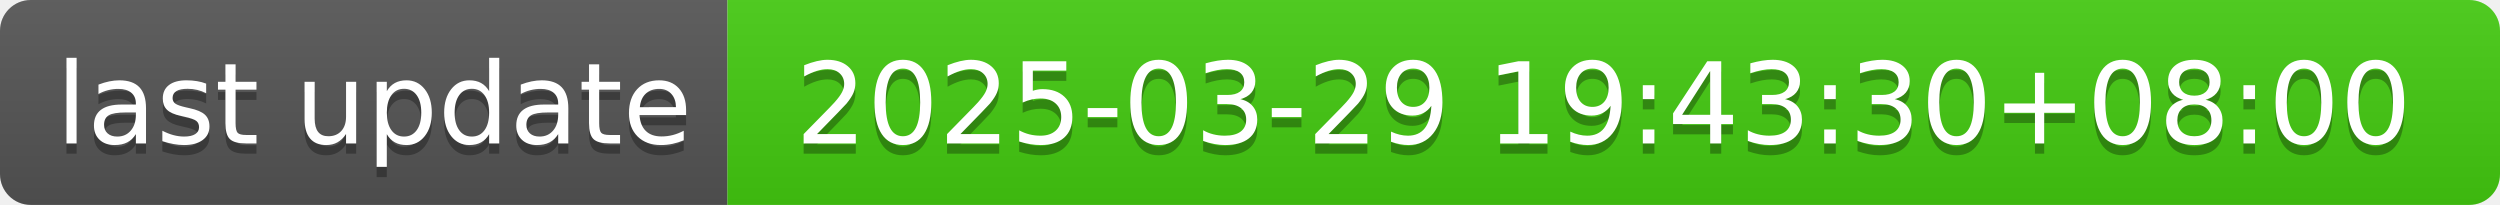
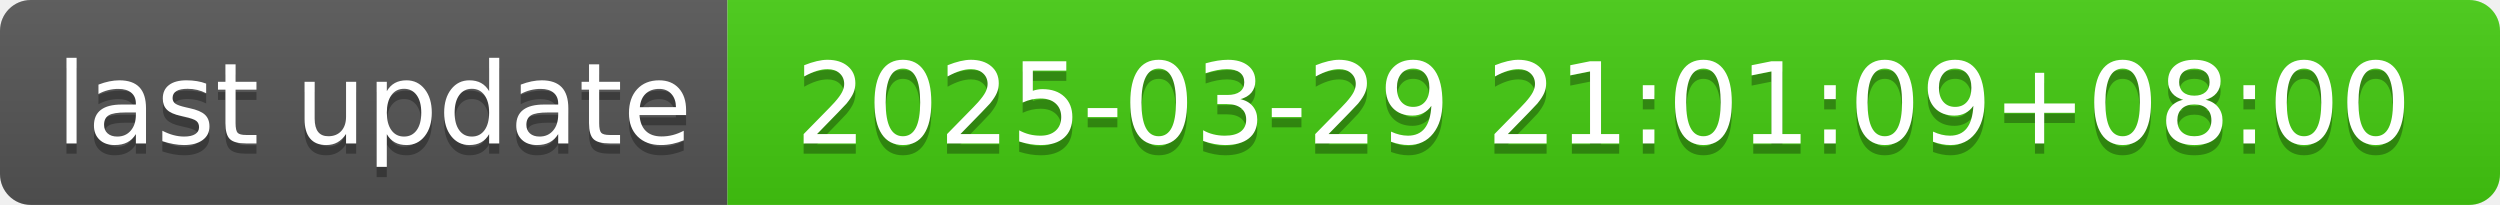
- <svg xmlns="http://www.w3.org/2000/svg" width="244" height="20" role="img" aria-label="last update: 2025-03-29 19:43:30+08:00">
+ <svg xmlns="http://www.w3.org/2000/svg" width="244" height="20" role="img" aria-label="last update: 2025-03-29 21:01:09+08:00">
  <linearGradient id="s" x2="0" y2="100%">
    <stop offset="0" stop-color="#bbb" stop-opacity=".1" />
    <stop offset="1" stop-opacity=".1" />
  </linearGradient>
  <clipPath id="r">
    <rect width="244" height="20" rx="3" fill="#fff" />
  </clipPath>
  <g clip-path="url(#r)">
    <rect width="71" height="20" fill="#555" />
    <rect x="71" width="173" height="20" fill="#4c1" />
    <rect width="244" height="20" fill="url(#s)" />
  </g>
  <g fill="#fff" text-anchor="middle" font-family="Verdana,Geneva,DejaVu Sans,sans-serif" text-rendering="geometricPrecision" font-size="110">
    <text aria-hidden="true" x="365" y="150" fill="#010101" fill-opacity=".3" transform="scale(.1)" textLength="610">last update</text>
    <text x="365" y="140" transform="scale(.1)" fill="#fff" textLength="610">last update</text>
-     <text aria-hidden="true" x="1565" y="150" fill="#010101" fill-opacity=".3" transform="scale(.1)" textLength="1630">2025-03-29 19:43:30+08:00</text>
-     <text x="1565" y="140" transform="scale(.1)" fill="#fff" textLength="1630">2025-03-29 19:43:30+08:00</text>
+     <text aria-hidden="true" x="1565" y="150" fill="#010101" fill-opacity=".3" transform="scale(.1)" textLength="1630">2025-03-29 21:01:09+08:00</text>
+     <text x="1565" y="140" transform="scale(.1)" fill="#fff" textLength="1630">2025-03-29 21:01:09+08:00</text>
  </g>
</svg>
